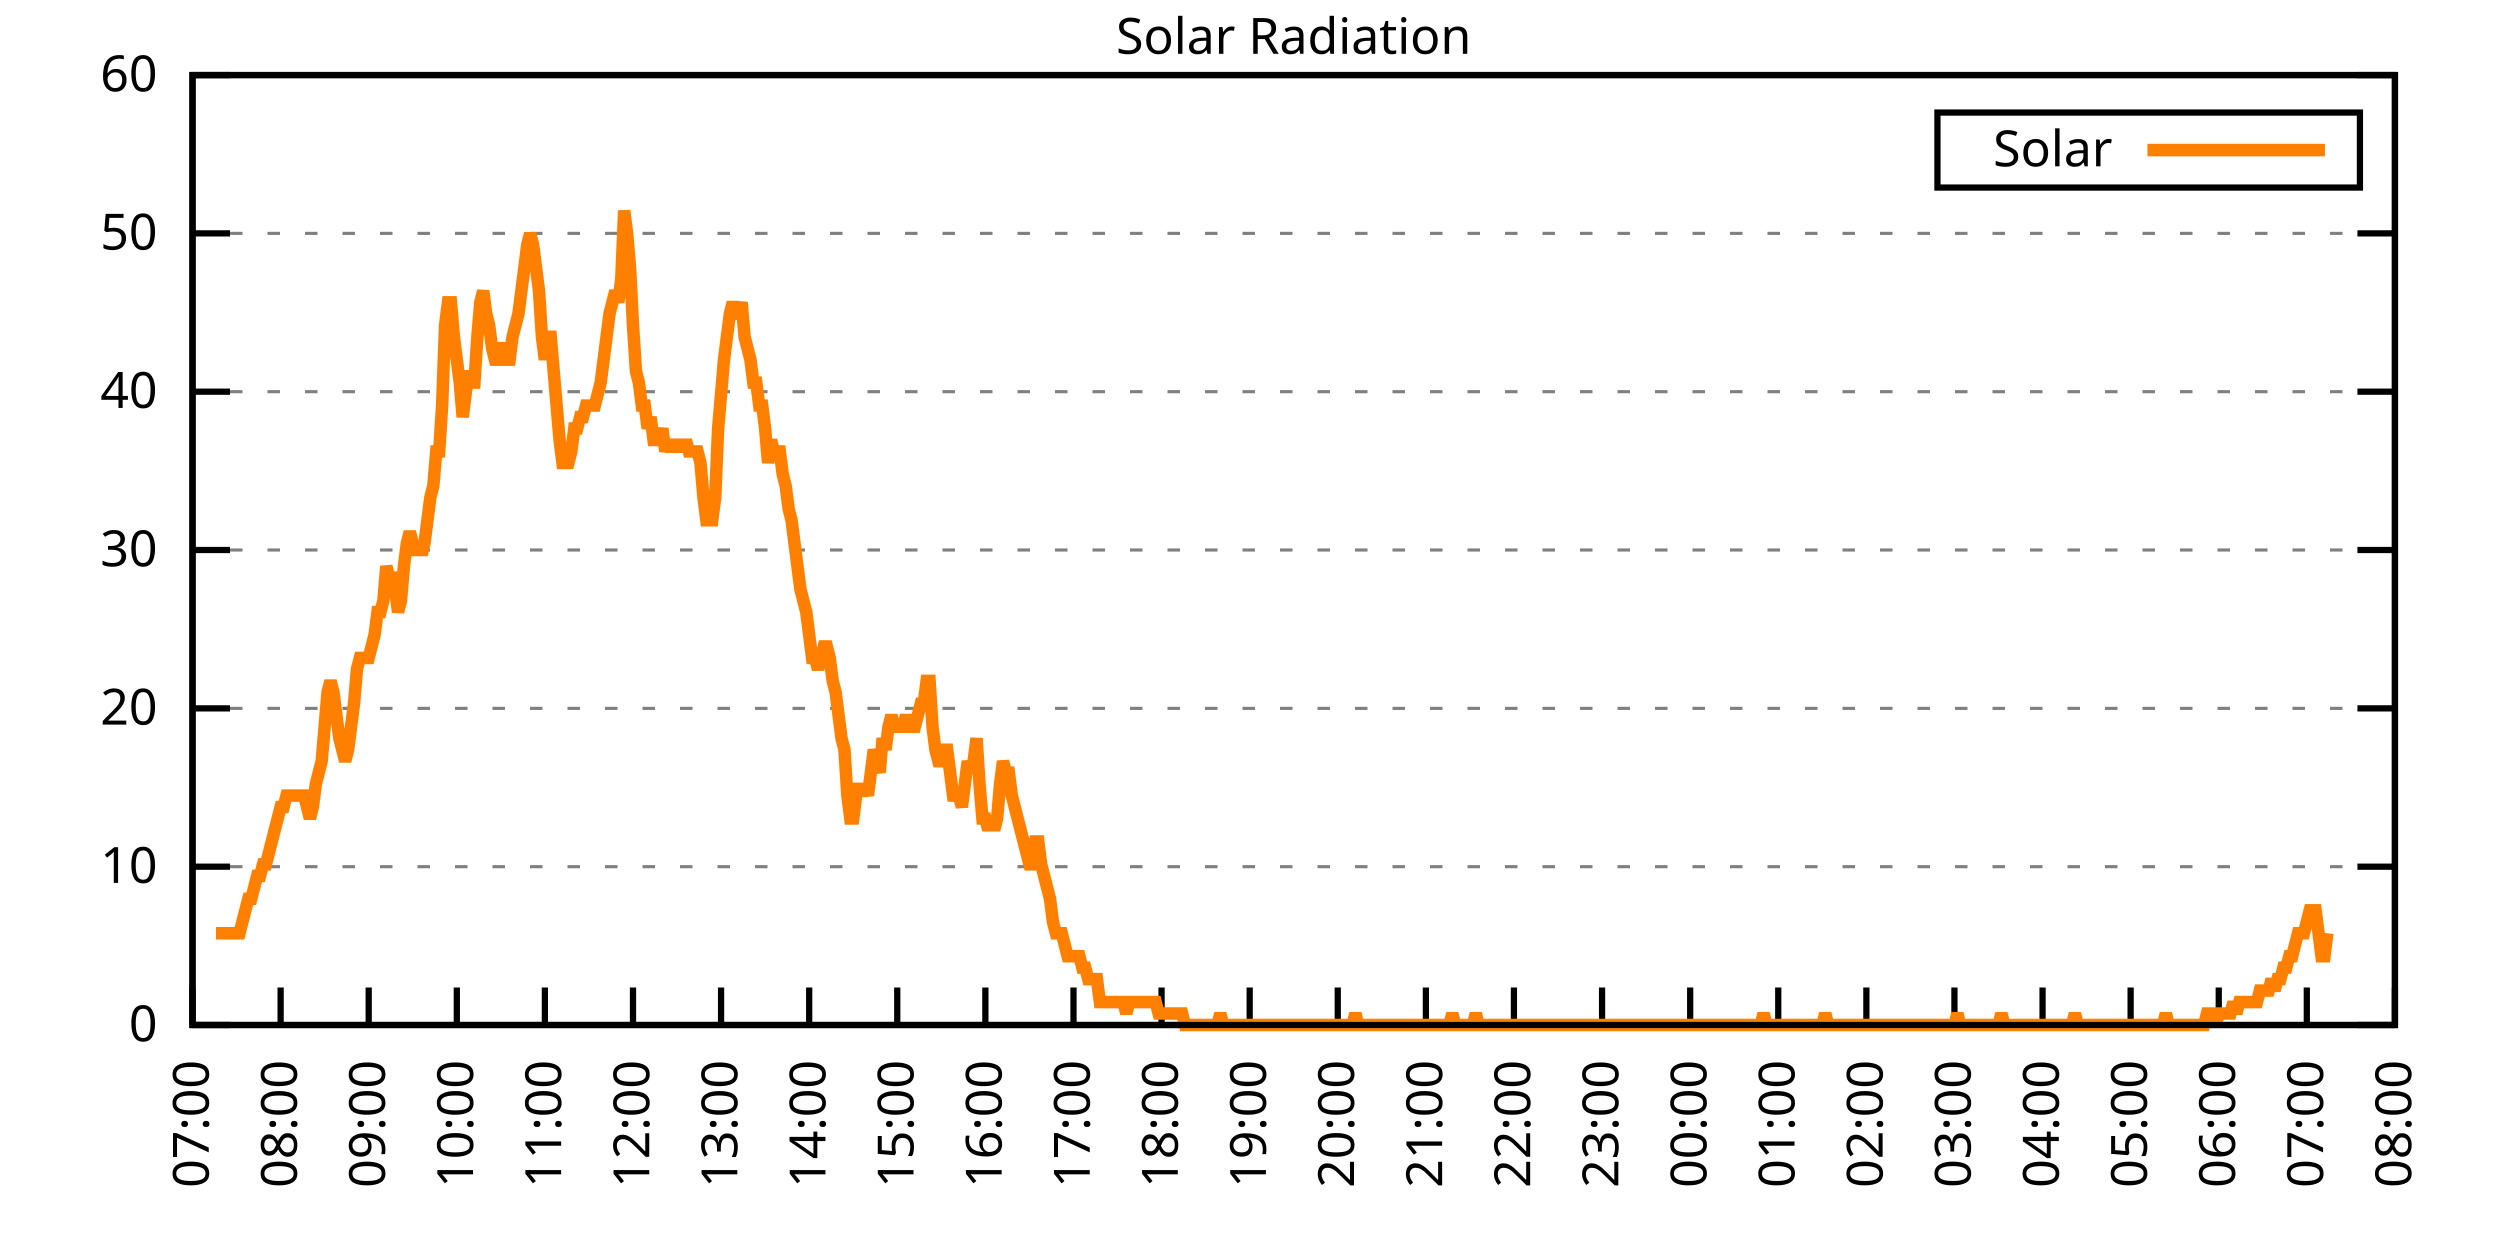
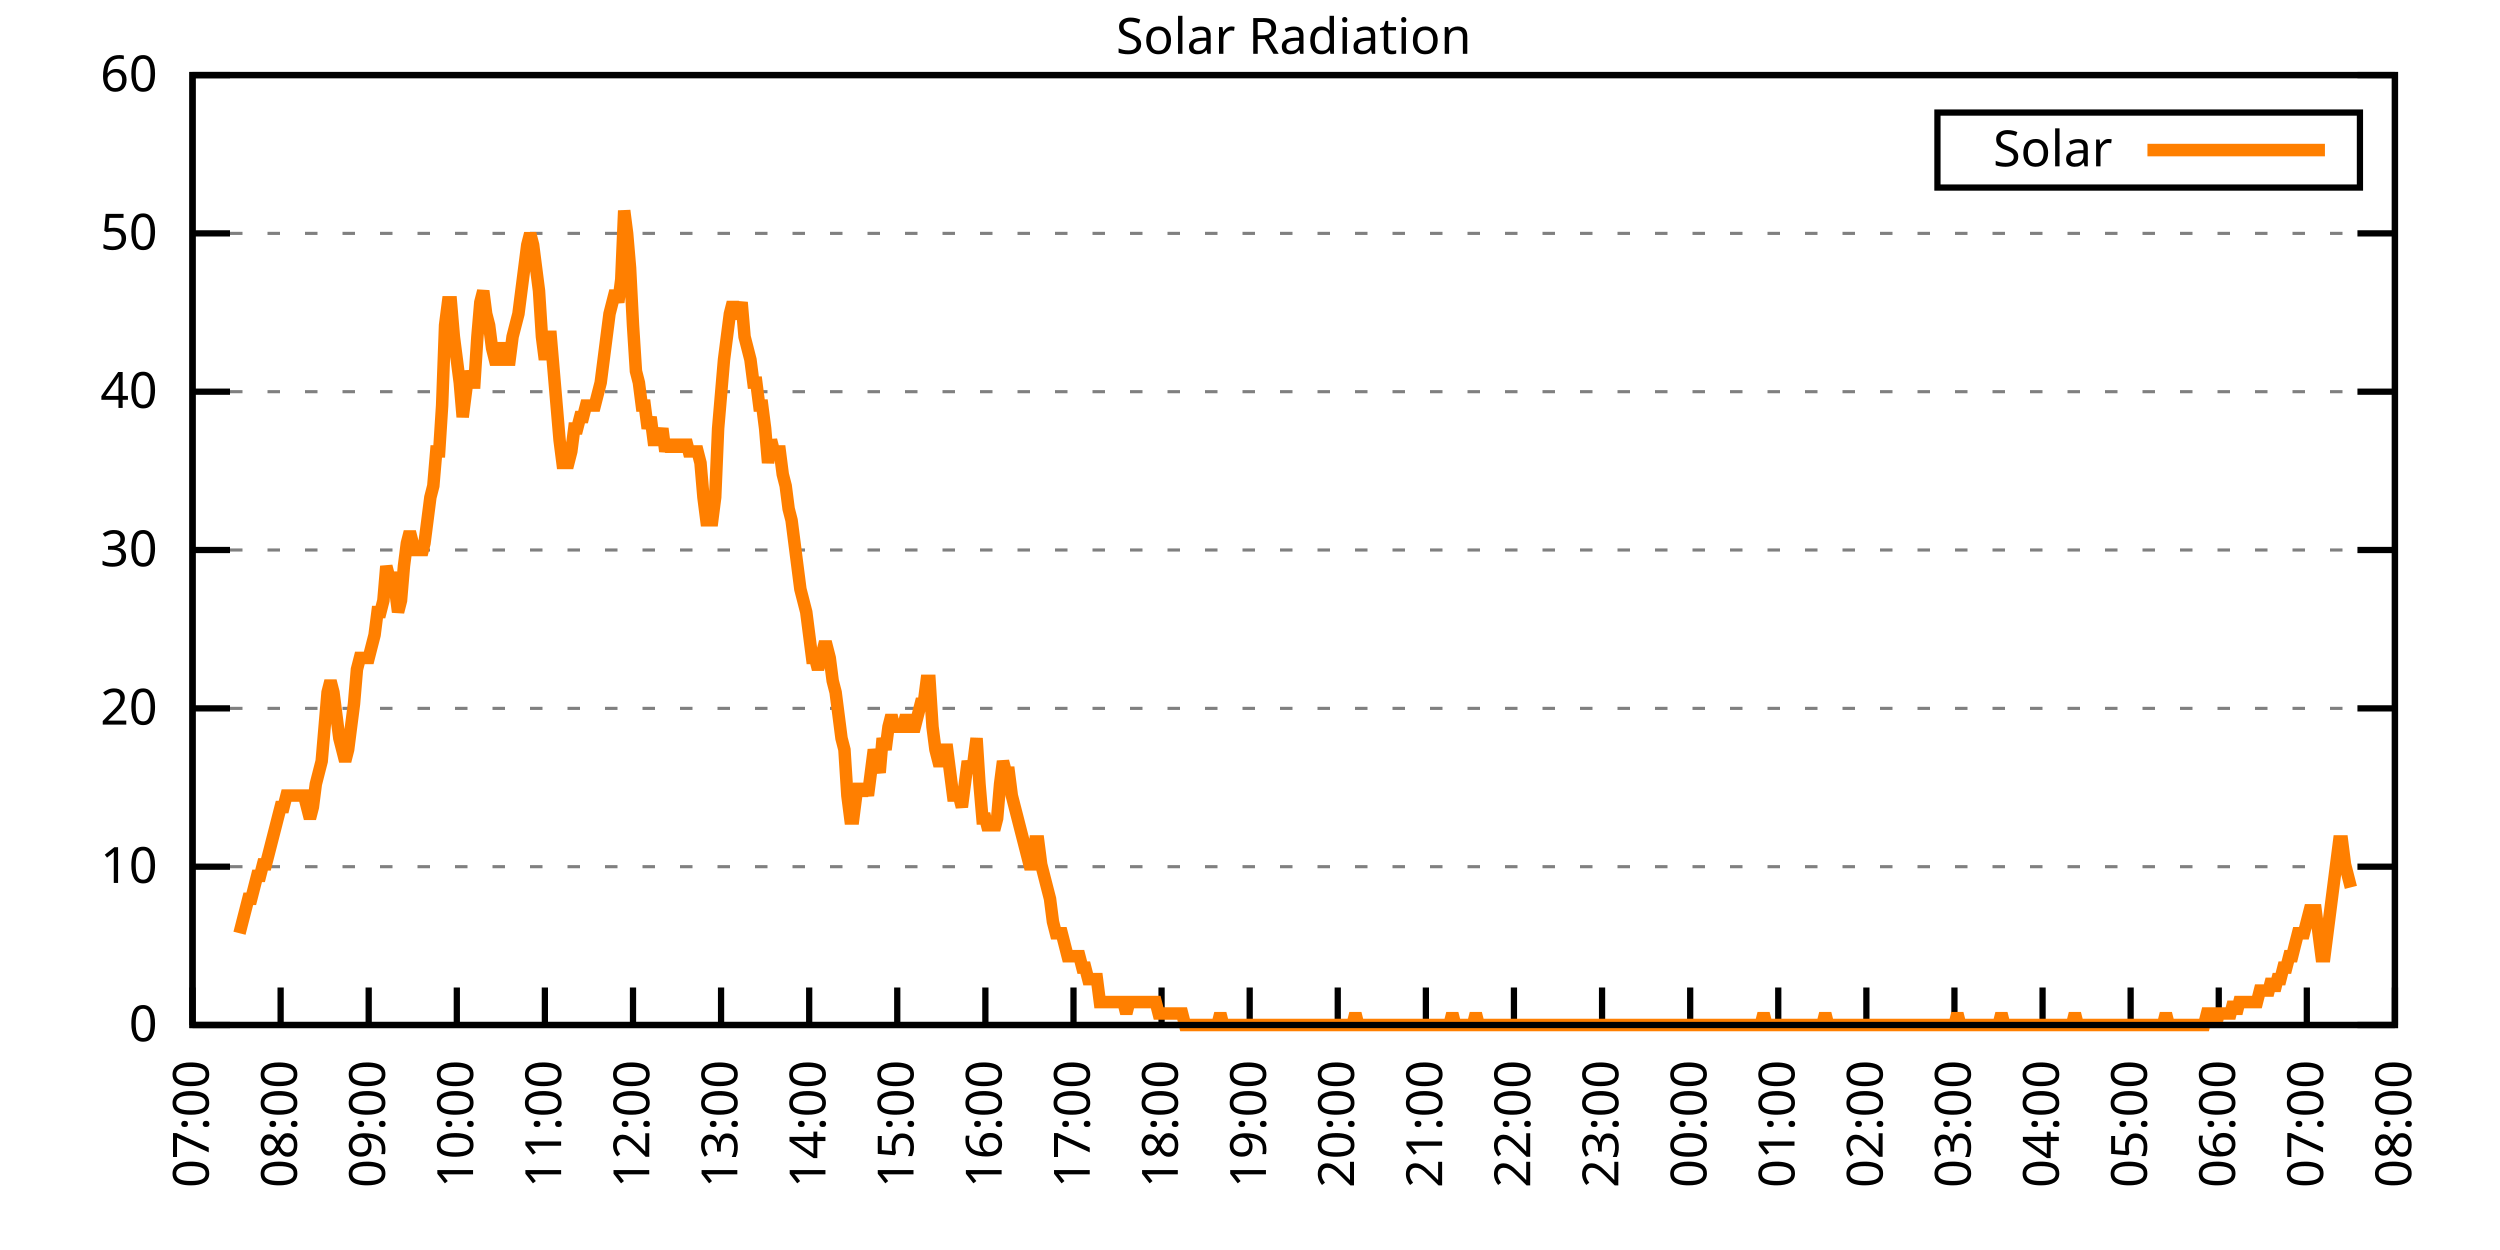
<svg xmlns="http://www.w3.org/2000/svg" xmlns:xlink="http://www.w3.org/1999/xlink" width="400" height="200" viewBox="0 0 400 200">
  <g id="gnuplot_canvas">
    <rect x="0" y="0" width="400" height="200" fill="none" />
    <defs>
      <circle id="gpDot" r="0.5" stroke-width="0.5" stroke="currentColor" />
      <path id="gpPt0" stroke-width="0.333" stroke="currentColor" d="M-1,0 h2 M0,-1 v2" />
      <path id="gpPt1" stroke-width="0.333" stroke="currentColor" d="M-1,-1 L1,1 M1,-1 L-1,1" />
      <path id="gpPt2" stroke-width="0.333" stroke="currentColor" d="M-1,0 L1,0 M0,-1 L0,1 M-1,-1 L1,1 M-1,1 L1,-1" />
      <rect id="gpPt3" stroke-width="0.333" stroke="currentColor" x="-1" y="-1" width="2" height="2" />
      <rect id="gpPt4" stroke-width="0.333" stroke="currentColor" fill="currentColor" x="-1" y="-1" width="2" height="2" />
      <circle id="gpPt5" stroke-width="0.333" stroke="currentColor" cx="0" cy="0" r="1" />
      <use xlink:href="#gpPt5" id="gpPt6" fill="currentColor" stroke="none" />
      <path id="gpPt7" stroke-width="0.333" stroke="currentColor" d="M0,-1.33 L-1.33,0.67 L1.33,0.67 z" />
      <use xlink:href="#gpPt7" id="gpPt8" fill="currentColor" stroke="none" />
      <use xlink:href="#gpPt7" id="gpPt9" stroke="currentColor" transform="rotate(180)" />
      <use xlink:href="#gpPt9" id="gpPt10" fill="currentColor" stroke="none" />
      <use xlink:href="#gpPt3" id="gpPt11" stroke="currentColor" transform="rotate(45)" />
      <use xlink:href="#gpPt11" id="gpPt12" fill="currentColor" stroke="none" />
      <path id="gpPt13" stroke-width="0.333" stroke="currentColor" d="M0,1.330 L1.265,0.411 L0.782,-1.067 L-0.782,-1.076 L-1.265,0.411 z" />
      <use xlink:href="#gpPt13" id="gpPt14" fill="currentColor" stroke="none" />
      <filter id="textbox" filterUnits="objectBoundingBox" x="0" y="0" height="1" width="1">
        <feFlood flood-color="white" flood-opacity="1" result="bgnd" />
        <feComposite in="SourceGraphic" in2="bgnd" operator="atop" />
      </filter>
      <filter id="greybox" filterUnits="objectBoundingBox" x="0" y="0" height="1" width="1">
        <feFlood flood-color="lightgrey" flood-opacity="1" result="grey" />
        <feComposite in="SourceGraphic" in2="grey" operator="atop" />
      </filter>
    </defs>
    <g fill="none" color="white" stroke="currentColor" stroke-width="1.00" stroke-linecap="butt" stroke-linejoin="miter">
</g>
    <g fill="none" color="black" stroke="currentColor" stroke-width="1.00" stroke-linecap="butt" stroke-linejoin="miter">
      <g stroke="none" shape-rendering="crispEdges">
        <polygon fill="rgb(255, 255, 255)" points="30.80,164.00 383.18,164.00 383.18,12.02 30.80,12.02 " />
      </g>
    </g>
    <g fill="none" color="black" stroke="currentColor" stroke-width="1.00" stroke-linecap="butt" stroke-linejoin="miter">
</g>
    <g fill="none" color="black" stroke="black" stroke-width="0.50" stroke-linecap="butt" stroke-linejoin="miter">
</g>
    <g fill="none" color="gray" stroke="currentColor" stroke-width="0.50" stroke-linecap="butt" stroke-linejoin="miter">
      <path stroke="gray" stroke-dasharray="2,4" class="gridline" d="M30.80,164.00 L383.19,164.00  " />
    </g>
    <g fill="none" color="gray" stroke="gray" stroke-width="1.00" stroke-linecap="butt" stroke-linejoin="miter">
</g>
    <g fill="none" color="black" stroke="currentColor" stroke-width="1.00" stroke-linecap="butt" stroke-linejoin="miter">
      <path stroke="black" d="M30.80,164.00 L36.80,164.00 M383.19,164.00 L377.19,164.00  " />
      <g transform="translate(25.20,166.60)" stroke="none" fill="black" font-family="Sans" font-size="8.00" text-anchor="end">
        <text>
          <tspan font-family="Sans"> 0</tspan>
        </text>
      </g>
    </g>
    <g fill="none" color="black" stroke="currentColor" stroke-width="1.00" stroke-linecap="butt" stroke-linejoin="miter">
</g>
    <g fill="none" color="black" stroke="black" stroke-width="0.50" stroke-linecap="butt" stroke-linejoin="miter">
</g>
    <g fill="none" color="gray" stroke="currentColor" stroke-width="0.50" stroke-linecap="butt" stroke-linejoin="miter">
      <path stroke="gray" stroke-dasharray="2,4" class="gridline" d="M30.80,138.67 L383.19,138.67  " />
    </g>
    <g fill="none" color="gray" stroke="gray" stroke-width="1.00" stroke-linecap="butt" stroke-linejoin="miter">
</g>
    <g fill="none" color="black" stroke="currentColor" stroke-width="1.00" stroke-linecap="butt" stroke-linejoin="miter">
      <path stroke="black" d="M30.80,138.67 L36.80,138.67 M383.19,138.67 L377.19,138.67  " />
      <g transform="translate(25.20,141.27)" stroke="none" fill="black" font-family="Sans" font-size="8.00" text-anchor="end">
        <text>
          <tspan font-family="Sans"> 10</tspan>
        </text>
      </g>
    </g>
    <g fill="none" color="black" stroke="currentColor" stroke-width="1.00" stroke-linecap="butt" stroke-linejoin="miter">
</g>
    <g fill="none" color="black" stroke="black" stroke-width="0.50" stroke-linecap="butt" stroke-linejoin="miter">
</g>
    <g fill="none" color="gray" stroke="currentColor" stroke-width="0.50" stroke-linecap="butt" stroke-linejoin="miter">
      <path stroke="gray" stroke-dasharray="2,4" class="gridline" d="M30.80,113.34 L383.19,113.34  " />
    </g>
    <g fill="none" color="gray" stroke="gray" stroke-width="1.00" stroke-linecap="butt" stroke-linejoin="miter">
</g>
    <g fill="none" color="black" stroke="currentColor" stroke-width="1.00" stroke-linecap="butt" stroke-linejoin="miter">
      <path stroke="black" d="M30.80,113.34 L36.80,113.34 M383.19,113.34 L377.19,113.34  " />
      <g transform="translate(25.20,115.94)" stroke="none" fill="black" font-family="Sans" font-size="8.00" text-anchor="end">
        <text>
          <tspan font-family="Sans"> 20</tspan>
        </text>
      </g>
    </g>
    <g fill="none" color="black" stroke="currentColor" stroke-width="1.00" stroke-linecap="butt" stroke-linejoin="miter">
</g>
    <g fill="none" color="black" stroke="black" stroke-width="0.50" stroke-linecap="butt" stroke-linejoin="miter">
</g>
    <g fill="none" color="gray" stroke="currentColor" stroke-width="0.50" stroke-linecap="butt" stroke-linejoin="miter">
      <path stroke="gray" stroke-dasharray="2,4" class="gridline" d="M30.80,88.00 L383.19,88.00  " />
    </g>
    <g fill="none" color="gray" stroke="gray" stroke-width="1.00" stroke-linecap="butt" stroke-linejoin="miter">
</g>
    <g fill="none" color="black" stroke="currentColor" stroke-width="1.00" stroke-linecap="butt" stroke-linejoin="miter">
      <path stroke="black" d="M30.80,88.00 L36.80,88.00 M383.19,88.00 L377.19,88.00  " />
      <g transform="translate(25.20,90.60)" stroke="none" fill="black" font-family="Sans" font-size="8.00" text-anchor="end">
        <text>
          <tspan font-family="Sans"> 30</tspan>
        </text>
      </g>
    </g>
    <g fill="none" color="black" stroke="currentColor" stroke-width="1.00" stroke-linecap="butt" stroke-linejoin="miter">
</g>
    <g fill="none" color="black" stroke="black" stroke-width="0.50" stroke-linecap="butt" stroke-linejoin="miter">
</g>
    <g fill="none" color="gray" stroke="currentColor" stroke-width="0.50" stroke-linecap="butt" stroke-linejoin="miter">
      <path stroke="gray" stroke-dasharray="2,4" class="gridline" d="M30.80,62.67 L383.19,62.67  " />
    </g>
    <g fill="none" color="gray" stroke="gray" stroke-width="1.00" stroke-linecap="butt" stroke-linejoin="miter">
</g>
    <g fill="none" color="black" stroke="currentColor" stroke-width="1.00" stroke-linecap="butt" stroke-linejoin="miter">
      <path stroke="black" d="M30.80,62.67 L36.80,62.67 M383.19,62.67 L377.19,62.67  " />
      <g transform="translate(25.20,65.27)" stroke="none" fill="black" font-family="Sans" font-size="8.00" text-anchor="end">
        <text>
          <tspan font-family="Sans"> 40</tspan>
        </text>
      </g>
    </g>
    <g fill="none" color="black" stroke="currentColor" stroke-width="1.00" stroke-linecap="butt" stroke-linejoin="miter">
</g>
    <g fill="none" color="black" stroke="black" stroke-width="0.50" stroke-linecap="butt" stroke-linejoin="miter">
</g>
    <g fill="none" color="gray" stroke="currentColor" stroke-width="0.50" stroke-linecap="butt" stroke-linejoin="miter">
      <path stroke="gray" stroke-dasharray="2,4" class="gridline" d="M30.80,37.34 L383.19,37.34  " />
    </g>
    <g fill="none" color="gray" stroke="gray" stroke-width="1.00" stroke-linecap="butt" stroke-linejoin="miter">
</g>
    <g fill="none" color="black" stroke="currentColor" stroke-width="1.00" stroke-linecap="butt" stroke-linejoin="miter">
      <path stroke="black" d="M30.80,37.34 L36.80,37.34 M383.19,37.34 L377.19,37.34  " />
      <g transform="translate(25.20,39.94)" stroke="none" fill="black" font-family="Sans" font-size="8.00" text-anchor="end">
        <text>
          <tspan font-family="Sans"> 50</tspan>
        </text>
      </g>
    </g>
    <g fill="none" color="black" stroke="currentColor" stroke-width="1.00" stroke-linecap="butt" stroke-linejoin="miter">
</g>
    <g fill="none" color="black" stroke="black" stroke-width="0.50" stroke-linecap="butt" stroke-linejoin="miter">
</g>
    <g fill="none" color="gray" stroke="currentColor" stroke-width="0.50" stroke-linecap="butt" stroke-linejoin="miter">
      <path stroke="gray" stroke-dasharray="2,4" class="gridline" d="M30.80,12.01 L383.19,12.01  " />
    </g>
    <g fill="none" color="gray" stroke="gray" stroke-width="1.00" stroke-linecap="butt" stroke-linejoin="miter">
</g>
    <g fill="none" color="black" stroke="currentColor" stroke-width="1.00" stroke-linecap="butt" stroke-linejoin="miter">
      <path stroke="black" d="M30.80,12.01 L36.80,12.01 M383.19,12.01 L377.19,12.01  " />
      <g transform="translate(25.20,14.61)" stroke="none" fill="black" font-family="Sans" font-size="8.00" text-anchor="end">
        <text>
          <tspan font-family="Sans"> 60</tspan>
        </text>
      </g>
    </g>
    <g fill="none" color="black" stroke="currentColor" stroke-width="1.00" stroke-linecap="butt" stroke-linejoin="miter">
      <path stroke="black" d="M30.80,164.00 L30.80,158.00  " />
      <g transform="translate(33.40,169.60) rotate(270.00)" stroke="none" fill="black" font-family="Sans" font-size="8.00" text-anchor="end">
        <text>
          <tspan font-family="Sans">07:00</tspan>
        </text>
      </g>
    </g>
    <g fill="none" color="black" stroke="currentColor" stroke-width="1.00" stroke-linecap="butt" stroke-linejoin="miter">
      <path stroke="black" d="M44.90,164.00 L44.90,158.00  " />
      <g transform="translate(47.50,169.60) rotate(270.00)" stroke="none" fill="black" font-family="Sans" font-size="8.00" text-anchor="end">
        <text>
          <tspan font-family="Sans">08:00</tspan>
        </text>
      </g>
    </g>
    <g fill="none" color="black" stroke="currentColor" stroke-width="1.00" stroke-linecap="butt" stroke-linejoin="miter">
      <path stroke="black" d="M58.99,164.00 L58.99,158.00  " />
      <g transform="translate(61.59,169.60) rotate(270.00)" stroke="none" fill="black" font-family="Sans" font-size="8.00" text-anchor="end">
        <text>
          <tspan font-family="Sans">09:00</tspan>
        </text>
      </g>
    </g>
    <g fill="none" color="black" stroke="currentColor" stroke-width="1.00" stroke-linecap="butt" stroke-linejoin="miter">
      <path stroke="black" d="M73.09,164.00 L73.09,158.00  " />
      <g transform="translate(75.69,169.60) rotate(270.00)" stroke="none" fill="black" font-family="Sans" font-size="8.00" text-anchor="end">
        <text>
          <tspan font-family="Sans">10:00</tspan>
        </text>
      </g>
    </g>
    <g fill="none" color="black" stroke="currentColor" stroke-width="1.00" stroke-linecap="butt" stroke-linejoin="miter">
      <path stroke="black" d="M87.18,164.00 L87.18,158.00  " />
      <g transform="translate(89.78,169.60) rotate(270.00)" stroke="none" fill="black" font-family="Sans" font-size="8.00" text-anchor="end">
        <text>
          <tspan font-family="Sans">11:00</tspan>
        </text>
      </g>
    </g>
    <g fill="none" color="black" stroke="currentColor" stroke-width="1.00" stroke-linecap="butt" stroke-linejoin="miter">
      <path stroke="black" d="M101.28,164.00 L101.28,158.00  " />
      <g transform="translate(103.88,169.60) rotate(270.00)" stroke="none" fill="black" font-family="Sans" font-size="8.00" text-anchor="end">
        <text>
          <tspan font-family="Sans">12:00</tspan>
        </text>
      </g>
    </g>
    <g fill="none" color="black" stroke="currentColor" stroke-width="1.00" stroke-linecap="butt" stroke-linejoin="miter">
      <path stroke="black" d="M115.37,164.00 L115.37,158.00  " />
      <g transform="translate(117.97,169.60) rotate(270.00)" stroke="none" fill="black" font-family="Sans" font-size="8.00" text-anchor="end">
        <text>
          <tspan font-family="Sans">13:00</tspan>
        </text>
      </g>
    </g>
    <g fill="none" color="black" stroke="currentColor" stroke-width="1.00" stroke-linecap="butt" stroke-linejoin="miter">
      <path stroke="black" d="M129.47,164.00 L129.47,158.00  " />
      <g transform="translate(132.07,169.60) rotate(270.00)" stroke="none" fill="black" font-family="Sans" font-size="8.00" text-anchor="end">
        <text>
          <tspan font-family="Sans">14:00</tspan>
        </text>
      </g>
    </g>
    <g fill="none" color="black" stroke="currentColor" stroke-width="1.00" stroke-linecap="butt" stroke-linejoin="miter">
      <path stroke="black" d="M143.56,164.00 L143.56,158.00  " />
      <g transform="translate(146.16,169.60) rotate(270.00)" stroke="none" fill="black" font-family="Sans" font-size="8.00" text-anchor="end">
        <text>
          <tspan font-family="Sans">15:00</tspan>
        </text>
      </g>
    </g>
    <g fill="none" color="black" stroke="currentColor" stroke-width="1.00" stroke-linecap="butt" stroke-linejoin="miter">
      <path stroke="black" d="M157.66,164.00 L157.66,158.00  " />
      <g transform="translate(160.26,169.60) rotate(270.00)" stroke="none" fill="black" font-family="Sans" font-size="8.00" text-anchor="end">
        <text>
          <tspan font-family="Sans">16:00</tspan>
        </text>
      </g>
    </g>
    <g fill="none" color="black" stroke="currentColor" stroke-width="1.00" stroke-linecap="butt" stroke-linejoin="miter">
      <path stroke="black" d="M171.76,164.00 L171.76,158.00  " />
      <g transform="translate(174.36,169.60) rotate(270.00)" stroke="none" fill="black" font-family="Sans" font-size="8.00" text-anchor="end">
        <text>
          <tspan font-family="Sans">17:00</tspan>
        </text>
      </g>
    </g>
    <g fill="none" color="black" stroke="currentColor" stroke-width="1.00" stroke-linecap="butt" stroke-linejoin="miter">
      <path stroke="black" d="M185.85,164.00 L185.85,158.00  " />
      <g transform="translate(188.45,169.60) rotate(270.00)" stroke="none" fill="black" font-family="Sans" font-size="8.00" text-anchor="end">
        <text>
          <tspan font-family="Sans">18:00</tspan>
        </text>
      </g>
    </g>
    <g fill="none" color="black" stroke="currentColor" stroke-width="1.00" stroke-linecap="butt" stroke-linejoin="miter">
      <path stroke="black" d="M199.95,164.00 L199.95,158.00  " />
      <g transform="translate(202.55,169.60) rotate(270.00)" stroke="none" fill="black" font-family="Sans" font-size="8.00" text-anchor="end">
        <text>
          <tspan font-family="Sans">19:00</tspan>
        </text>
      </g>
    </g>
    <g fill="none" color="black" stroke="currentColor" stroke-width="1.00" stroke-linecap="butt" stroke-linejoin="miter">
      <path stroke="black" d="M214.04,164.00 L214.04,158.00  " />
      <g transform="translate(216.64,169.60) rotate(270.00)" stroke="none" fill="black" font-family="Sans" font-size="8.00" text-anchor="end">
        <text>
          <tspan font-family="Sans">20:00</tspan>
        </text>
      </g>
    </g>
    <g fill="none" color="black" stroke="currentColor" stroke-width="1.00" stroke-linecap="butt" stroke-linejoin="miter">
      <path stroke="black" d="M228.14,164.00 L228.14,158.00  " />
      <g transform="translate(230.74,169.60) rotate(270.00)" stroke="none" fill="black" font-family="Sans" font-size="8.00" text-anchor="end">
        <text>
          <tspan font-family="Sans">21:00</tspan>
        </text>
      </g>
    </g>
    <g fill="none" color="black" stroke="currentColor" stroke-width="1.00" stroke-linecap="butt" stroke-linejoin="miter">
      <path stroke="black" d="M242.23,164.00 L242.23,158.00  " />
      <g transform="translate(244.83,169.60) rotate(270.00)" stroke="none" fill="black" font-family="Sans" font-size="8.00" text-anchor="end">
        <text>
          <tspan font-family="Sans">22:00</tspan>
        </text>
      </g>
    </g>
    <g fill="none" color="black" stroke="currentColor" stroke-width="1.00" stroke-linecap="butt" stroke-linejoin="miter">
      <path stroke="black" d="M256.33,164.00 L256.33,158.00  " />
      <g transform="translate(258.93,169.60) rotate(270.00)" stroke="none" fill="black" font-family="Sans" font-size="8.00" text-anchor="end">
        <text>
          <tspan font-family="Sans">23:00</tspan>
        </text>
      </g>
    </g>
    <g fill="none" color="black" stroke="currentColor" stroke-width="1.00" stroke-linecap="butt" stroke-linejoin="miter">
      <path stroke="black" d="M270.43,164.00 L270.43,158.00  " />
      <g transform="translate(273.03,169.60) rotate(270.00)" stroke="none" fill="black" font-family="Sans" font-size="8.00" text-anchor="end">
        <text>
          <tspan font-family="Sans">00:00</tspan>
        </text>
      </g>
    </g>
    <g fill="none" color="black" stroke="currentColor" stroke-width="1.00" stroke-linecap="butt" stroke-linejoin="miter">
      <path stroke="black" d="M284.52,164.00 L284.52,158.00  " />
      <g transform="translate(287.12,169.60) rotate(270.00)" stroke="none" fill="black" font-family="Sans" font-size="8.00" text-anchor="end">
        <text>
          <tspan font-family="Sans">01:00</tspan>
        </text>
      </g>
    </g>
    <g fill="none" color="black" stroke="currentColor" stroke-width="1.00" stroke-linecap="butt" stroke-linejoin="miter">
      <path stroke="black" d="M298.62,164.00 L298.62,158.00  " />
      <g transform="translate(301.22,169.60) rotate(270.00)" stroke="none" fill="black" font-family="Sans" font-size="8.00" text-anchor="end">
        <text>
          <tspan font-family="Sans">02:00</tspan>
        </text>
      </g>
    </g>
    <g fill="none" color="black" stroke="currentColor" stroke-width="1.00" stroke-linecap="butt" stroke-linejoin="miter">
      <path stroke="black" d="M312.71,164.00 L312.71,158.00  " />
      <g transform="translate(315.31,169.60) rotate(270.00)" stroke="none" fill="black" font-family="Sans" font-size="8.00" text-anchor="end">
        <text>
          <tspan font-family="Sans">03:00</tspan>
        </text>
      </g>
    </g>
    <g fill="none" color="black" stroke="currentColor" stroke-width="1.00" stroke-linecap="butt" stroke-linejoin="miter">
      <path stroke="black" d="M326.81,164.00 L326.81,158.00  " />
      <g transform="translate(329.41,169.60) rotate(270.00)" stroke="none" fill="black" font-family="Sans" font-size="8.00" text-anchor="end">
        <text>
          <tspan font-family="Sans">04:00</tspan>
        </text>
      </g>
    </g>
    <g fill="none" color="black" stroke="currentColor" stroke-width="1.00" stroke-linecap="butt" stroke-linejoin="miter">
      <path stroke="black" d="M340.90,164.00 L340.90,158.00  " />
      <g transform="translate(343.50,169.60) rotate(270.00)" stroke="none" fill="black" font-family="Sans" font-size="8.00" text-anchor="end">
        <text>
          <tspan font-family="Sans">05:00</tspan>
        </text>
      </g>
    </g>
    <g fill="none" color="black" stroke="currentColor" stroke-width="1.00" stroke-linecap="butt" stroke-linejoin="miter">
      <path stroke="black" d="M355.00,164.00 L355.00,158.00  " />
      <g transform="translate(357.60,169.60) rotate(270.00)" stroke="none" fill="black" font-family="Sans" font-size="8.00" text-anchor="end">
        <text>
          <tspan font-family="Sans">06:00</tspan>
        </text>
      </g>
    </g>
    <g fill="none" color="black" stroke="currentColor" stroke-width="1.00" stroke-linecap="butt" stroke-linejoin="miter">
      <path stroke="black" d="M369.09,164.00 L369.09,158.00  " />
      <g transform="translate(371.69,169.60) rotate(270.00)" stroke="none" fill="black" font-family="Sans" font-size="8.00" text-anchor="end">
        <text>
          <tspan font-family="Sans">07:00</tspan>
        </text>
      </g>
    </g>
    <g fill="none" color="black" stroke="currentColor" stroke-width="1.00" stroke-linecap="butt" stroke-linejoin="miter">
      <path stroke="black" d="M383.19,164.00 L383.19,158.00  " />
      <g transform="translate(385.79,169.60) rotate(270.00)" stroke="none" fill="black" font-family="Sans" font-size="8.00" text-anchor="end">
        <text>
          <tspan font-family="Sans">08:00</tspan>
        </text>
      </g>
    </g>
    <g fill="none" color="black" stroke="currentColor" stroke-width="1.00" stroke-linecap="butt" stroke-linejoin="miter">
</g>
    <g fill="none" color="black" stroke="currentColor" stroke-width="1.00" stroke-linecap="butt" stroke-linejoin="miter">
      <path stroke="black" d="M30.80,12.01 L30.80,164.00 L383.19,164.00 L383.19,12.01 L30.80,12.01 Z  " />
    </g>
    <g fill="none" color="black" stroke="currentColor" stroke-width="1.00" stroke-linecap="butt" stroke-linejoin="miter">
</g>
    <g fill="none" color="black" stroke="currentColor" stroke-width="1.00" stroke-linecap="butt" stroke-linejoin="miter">
      <path stroke="black" d="M309.99,30.01 L309.99,18.01 L377.59,18.01 L377.59,30.01 L309.99,30.01 Z  " />
    </g>
    <g id="Solar_Radiation_plot_1">
      <g fill="none" color="white" stroke="black" stroke-width="2.00" stroke-linecap="butt" stroke-linejoin="miter">
</g>
      <g fill="none" color="black" stroke="currentColor" stroke-width="2.00" stroke-linecap="butt" stroke-linejoin="miter">
        <g transform="translate(337.99,26.61)" stroke="none" fill="black" font-family="Sans" font-size="8.00" text-anchor="end">
          <text>
            <tspan font-family="Sans">Solar</tspan>
          </text>
        </g>
      </g>
      <g fill="none" color="black" stroke="currentColor" stroke-width="2.00" stroke-linecap="butt" stroke-linejoin="miter">
-         <path stroke="rgb(255, 127,   0)" d="M343.59,24.01 L371.99,24.01 M34.56,149.32 L35.03,149.32 L35.50,149.32 L35.97,149.32 L36.44,149.32 L36.91,149.32   L37.38,149.32 L37.85,149.32 L38.32,149.32 L38.79,147.48 L39.26,145.65 L39.73,143.81 L40.20,143.81 L40.67,141.98   L41.14,140.14 L41.61,140.14 L42.08,138.30 L42.55,138.30 L43.02,136.47 L43.49,134.63 L43.96,132.80 L44.43,130.96   L44.90,129.13 L45.37,129.13 L45.84,127.29 L46.31,127.29 L46.78,127.29 L47.24,127.29 L47.71,127.29 L48.18,127.29   L48.65,127.29 L49.12,129.13 L49.59,130.96 L50.06,129.13 L50.53,125.46 L51.00,123.62 L51.47,121.79 L51.94,116.28   L52.41,110.77 L52.88,108.94 L53.35,110.77 L53.82,114.44 L54.29,118.12 L54.76,119.95 L55.23,121.79 L55.70,119.95   L56.17,116.28 L56.64,112.61 L57.11,107.10 L57.58,105.27 L58.05,105.27 L58.52,105.27 L58.99,105.27 L59.46,103.43   L59.93,101.60 L60.40,97.93 L60.87,97.93 L61.34,96.09 L61.81,90.59 L62.28,92.42 L62.75,92.42 L63.22,94.26   L63.69,97.93 L64.16,96.09 L64.63,90.59 L65.10,86.91 L65.57,85.08 L66.04,86.91 L66.51,88.75 L66.98,86.91   L67.45,88.75 L67.92,86.91 L68.39,83.24 L68.86,79.57 L69.33,77.74 L69.80,72.23 L70.27,72.23 L70.74,64.89   L71.21,52.04 L71.68,48.37 L72.15,48.37 L72.62,53.88 L73.09,57.55 L73.56,61.22 L74.03,66.73 L74.50,63.05   L74.97,59.38 L75.44,61.22 L75.91,61.22 L76.38,53.88 L76.85,48.37 L77.32,46.54 L77.79,50.21 L78.26,52.04   L78.73,55.71 L79.19,57.55 L79.66,57.55 L80.13,55.71 L80.60,55.71 L81.07,57.55 L81.54,57.55 L82.01,53.88   L82.48,52.04 L82.95,50.21 L83.42,46.54 L83.89,42.87 L84.36,39.19 L84.83,37.36 L85.30,39.19 L85.77,42.87   L86.24,46.54 L86.71,53.88 L87.18,57.55 L87.65,53.88 L88.12,53.88 L88.59,59.38 L89.06,64.89 L89.53,70.40   L90.00,74.07 L90.47,74.07 L90.94,74.07 L91.41,72.23 L91.88,68.56 L92.35,68.56 L92.82,66.73 L93.29,66.73   L93.76,64.89 L94.23,64.89 L94.70,64.89 L95.17,64.89 L95.64,63.05 L96.11,61.22 L96.58,57.55 L97.05,53.88   L97.52,50.21 L97.99,48.37 L98.46,46.54 L98.93,48.37 L99.40,44.70 L99.87,33.69 L100.34,37.36 L100.81,42.87   L101.28,52.04 L101.75,59.38 L102.22,61.22 L102.69,64.89 L103.16,64.89 L103.63,68.56 L104.10,66.73 L104.57,70.40   L105.04,70.40 L105.51,70.40 L105.98,68.56 L106.45,72.23 L106.92,70.40 L107.39,72.23 L107.86,70.40 L108.33,72.23   L108.80,70.40 L109.27,72.23 L109.74,70.40 L110.21,72.23 L110.68,72.23 L111.14,72.23 L111.61,72.23 L112.08,74.07   L112.55,79.57 L113.02,83.24 L113.49,83.24 L113.96,83.24 L114.43,79.57 L114.90,68.56 L115.37,63.05 L115.84,57.55   L116.31,53.88 L116.78,50.21 L117.25,48.37 L117.72,50.21 L118.19,50.21 L118.66,48.37 L119.13,53.88 L119.60,55.71   L120.07,57.55 L120.54,61.22 L121.01,61.22 L121.48,64.89 L121.95,64.89 L122.42,68.56 L122.89,74.07 L123.36,70.40   L123.83,72.23 L124.30,72.23 L124.77,72.23 L125.24,75.90 L125.71,77.74 L126.18,81.41 L126.65,83.24 L127.12,86.91   L127.59,90.59 L128.06,94.26 L128.53,96.09 L129.00,97.93 L129.47,101.60 L129.94,105.27 L130.41,105.27 L130.88,107.10   L131.35,105.27 L131.82,103.43 L132.29,103.43 L132.76,105.27 L133.23,108.94 L133.70,110.77 L134.17,114.44 L134.64,118.12   L135.11,119.95 L135.58,127.29 L136.05,130.96 L136.52,130.96 L136.99,127.29 L137.46,125.46 L137.93,127.29 L138.40,125.46   L138.87,127.29 L139.34,123.62 L139.81,119.95 L140.28,121.79 L140.75,123.62 L141.22,118.12 L141.69,119.95 L142.16,116.28   L142.63,114.44 L143.09,116.28 L143.56,116.28 L144.03,116.28 L144.50,116.28 L144.97,114.44 L145.44,116.28 L145.91,116.28   L146.38,116.28 L146.85,114.44 L147.32,112.61 L147.79,112.61 L148.26,108.94 L148.73,108.94 L149.20,116.28 L149.67,119.95   L150.14,121.79 L150.61,121.79 L151.08,119.95 L151.55,119.95 L152.02,123.62 L152.49,127.29 L152.96,127.29 L153.43,127.29   L153.90,129.13 L154.37,125.46 L154.84,121.79 L155.31,123.62 L155.78,121.79 L156.25,118.12 L156.72,125.46 L157.19,130.96   L157.66,130.96 L158.13,132.80 L158.60,130.96 L159.07,132.80 L159.54,130.96 L160.01,125.46 L160.48,121.79 L160.95,123.62   L161.42,123.62 L161.89,127.29 L162.36,129.13 L162.83,130.96 L163.30,132.80 L163.77,134.63 L164.24,136.47 L164.71,138.30   L165.18,138.30 L165.65,134.63 L166.12,134.63 L166.59,138.30 L167.06,140.14 L167.53,141.98 L168.00,143.81 L168.47,147.48   L168.94,149.32 L169.41,149.32 L169.88,149.32 L170.35,151.15 L170.82,152.99 L171.29,152.99 L171.76,152.99 L172.23,152.99   L172.70,152.99 L173.17,154.82 L173.64,154.82 L174.11,156.66 L174.58,156.66 L175.04,156.66 L175.51,156.66 L175.98,160.33   L176.45,160.33 L176.92,160.33 L177.39,160.33 L177.86,160.33 L178.33,160.33 L178.80,160.33 L179.27,160.33 L179.74,160.33   L180.21,162.16 L180.68,160.33 L181.15,160.33 L181.62,160.33 L182.09,160.33 L182.56,160.33 L183.03,160.33 L183.50,160.33   L183.97,160.33 L184.44,160.33 L184.91,160.33 L185.38,162.16 L185.85,162.16 L186.32,162.16 L186.79,162.16 L187.26,162.16   L187.73,162.16 L188.20,162.16 L188.67,162.16 L189.14,162.16 L189.61,164.00 L190.08,164.00 L190.55,164.00 L191.02,164.00   L191.49,164.00 L191.96,164.00 L192.43,164.00 L192.90,164.00 L193.37,164.00 L193.84,164.00 L194.31,164.00 L194.78,164.00   L195.25,162.16 L195.72,164.00 L196.19,164.00 L196.66,164.00 L197.13,164.00 L197.60,164.00 L198.07,164.00 L198.54,164.00   L199.01,164.00 L199.48,164.00 L199.95,164.00 L200.42,164.00 L200.89,164.00 L201.36,164.00 L201.83,164.00 L202.30,164.00   L202.77,164.00 L203.24,164.00 L203.71,164.00 L204.18,164.00 L204.65,164.00 L205.12,164.00 L205.59,164.00 L206.06,164.00   L206.53,164.00 L207.00,164.00 L207.46,164.00 L207.93,164.00 L208.40,164.00 L208.87,164.00 L209.34,164.00 L209.81,164.00   L210.28,164.00 L210.75,164.00 L211.22,164.00 L211.69,164.00 L212.16,164.00 L212.63,164.00 L213.10,164.00 L213.57,164.00   L214.04,164.00 L214.51,164.00 L214.98,164.00 L215.45,164.00 L215.92,164.00 L216.39,164.00 L216.86,162.16 L217.33,164.00   L217.80,164.00 L218.27,164.00 L218.74,164.00 L219.21,164.00 L219.68,164.00 L220.15,164.00 L220.62,164.00 L221.09,164.00   L221.56,164.00 L222.03,164.00 L222.50,164.00 L222.97,164.00 L223.44,164.00 L223.91,164.00 L224.38,164.00 L224.85,164.00   L225.32,164.00 L225.79,164.00 L226.26,164.00 L226.73,164.00 L227.20,164.00 L227.67,164.00 L228.14,164.00 L228.61,164.00   L229.08,164.00 L229.55,164.00 L230.02,164.00 L230.49,164.00 L230.96,164.00 L231.43,164.00 L231.90,164.00 L232.37,162.16   L232.84,164.00 L233.31,164.00 L233.78,164.00 L234.25,164.00 L234.72,164.00 L235.19,164.00 L235.66,164.00 L236.13,162.16   L236.60,164.00 L237.07,164.00 L237.54,164.00 L238.01,164.00 L238.48,164.00 L238.95,164.00 L239.41,164.00 L239.88,164.00   L240.35,164.00 L240.82,164.00 L241.29,164.00 L241.76,164.00 L242.23,164.00 L242.70,164.00 L243.17,164.00 L243.64,164.00   L244.11,164.00 L244.58,164.00 L245.05,164.00 L245.52,164.00 L245.99,164.00 L246.46,164.00 L246.93,164.00 L247.40,164.00   L247.87,164.00 L248.34,164.00 L248.81,164.00 L249.28,164.00 L249.75,164.00 L250.22,164.00 L250.69,164.00 L251.16,164.00   L251.63,164.00 L252.10,164.00 L252.57,164.00 L253.04,164.00 L253.51,164.00 L253.98,164.00 L254.45,164.00 L254.92,164.00   L255.39,164.00 L255.86,164.00 L256.33,164.00 L256.80,164.00 L257.27,164.00 L257.74,164.00 L258.21,164.00 L258.68,164.00   L259.15,164.00 L259.62,164.00 L260.09,164.00 L260.56,164.00 L261.03,164.00 L261.50,164.00 L261.97,164.00 L262.44,164.00   L262.91,164.00 L263.38,164.00 L263.85,164.00 L264.32,164.00 L264.79,164.00 L265.26,164.00 L265.73,164.00 L266.20,164.00   L266.67,164.00 L267.14,164.00 L267.61,164.00 L268.08,164.00 L268.55,164.00 L269.02,164.00 L269.49,164.00 L269.96,164.00   L270.43,164.00 L270.90,164.00 L271.36,164.00 L271.83,164.00 L272.30,164.00 L272.77,164.00 L273.24,164.00 L273.71,164.00   L274.18,164.00 L274.65,164.00 L275.12,164.00 L275.59,164.00 L276.06,164.00 L276.53,164.00 L277.00,164.00 L277.47,164.00   L277.94,164.00 L278.41,164.00 L278.88,164.00 L279.35,164.00 L279.82,164.00 L280.29,164.00 L280.76,164.00 L281.23,164.00   L281.70,164.00 L282.17,162.16 L282.64,164.00 L283.11,164.00 L283.58,164.00 L284.05,164.00 L284.52,164.00 L284.99,164.00   L285.46,164.00 L285.93,164.00 L286.40,164.00 L286.87,164.00 L287.34,164.00 L287.81,164.00 L288.28,164.00 L288.75,164.00   L289.22,164.00 L289.69,164.00 L290.16,164.00 L290.63,164.00 L291.10,164.00 L291.57,164.00 L292.04,162.16 L292.51,164.00   L292.98,164.00 L293.45,164.00 L293.92,164.00 L294.39,164.00 L294.86,164.00 L295.33,164.00 L295.80,164.00 L296.27,164.00   L296.74,164.00 L297.21,164.00 L297.68,164.00 L298.15,164.00 L298.62,164.00 L299.09,164.00 L299.56,164.00 L300.03,164.00   L300.50,164.00 L300.97,164.00 L301.44,164.00 L301.91,164.00 L302.38,164.00 L302.85,164.00 L303.31,164.00 L303.78,164.00   L304.25,164.00 L304.72,164.00 L305.19,164.00 L305.66,164.00 L306.13,164.00 L306.60,164.00 L307.07,164.00 L307.54,164.00   L308.01,164.00 L308.48,164.00 L308.95,164.00 L309.42,164.00 L309.89,164.00 L310.36,164.00 L310.83,164.00 L311.30,164.00   L311.77,164.00 L312.24,164.00 L312.71,164.00 L313.18,162.16 L313.65,164.00 L314.12,164.00 L314.59,164.00 L315.06,164.00   L315.53,164.00 L316.00,164.00 L316.47,164.00 L316.94,164.00 L317.41,164.00 L317.88,164.00 L318.35,164.00 L318.82,164.00   L319.29,164.00 L319.76,164.00 L320.23,162.16 L320.70,164.00 L321.17,164.00 L321.64,164.00 L322.11,164.00 L322.58,164.00   L323.05,164.00 L323.52,164.00 L323.99,164.00 L324.46,164.00 L324.93,164.00 L325.40,164.00 L325.87,164.00 L326.34,164.00   L326.81,164.00 L327.28,164.00 L327.75,164.00 L328.22,164.00 L328.69,164.00 L329.16,164.00 L329.63,164.00 L330.10,164.00   L330.57,164.00 L331.04,164.00 L331.51,164.00 L331.98,162.16 L332.45,164.00 L332.92,164.00 L333.39,164.00 L333.86,164.00   L334.33,164.00 L334.80,164.00 L335.26,164.00 L335.73,164.00 L336.20,164.00 L336.67,164.00 L337.14,164.00 L337.61,164.00   L338.08,164.00 L338.55,164.00 L339.02,164.00 L339.49,164.00 L339.96,164.00 L340.43,164.00 L340.90,164.00 L341.37,164.00   L341.84,164.00 L342.31,164.00 L342.78,164.00 L343.25,164.00 L343.72,164.00 L344.19,164.00 L344.66,164.00 L345.13,164.00   L345.60,164.00 L346.07,164.00 L346.54,162.16 L347.01,164.00 L347.48,164.00 L347.95,164.00 L348.42,164.00 L348.89,164.00   L349.36,164.00 L349.83,164.00 L350.30,164.00 L350.77,164.00 L351.24,164.00 L351.71,164.00 L352.18,164.00 L352.65,164.00   L353.12,162.16 L353.59,162.16 L354.06,162.16 L354.53,164.00 L355.00,162.16 L355.47,162.16 L355.94,162.16 L356.41,162.16   L356.88,162.16 L357.35,160.33 L357.82,162.16 L358.29,160.33 L358.76,160.33 L359.23,160.33 L359.70,160.33 L360.17,160.33   L360.64,160.33 L361.11,160.33 L361.58,158.49 L362.05,158.49 L362.52,158.49 L362.99,158.49 L363.46,156.66 L363.93,158.49   L364.40,156.66 L364.87,156.66 L365.34,154.82 L365.81,154.82 L366.28,152.99 L366.75,152.99 L367.21,151.15 L367.68,149.32   L368.15,149.32 L368.62,149.32 L369.09,147.48 L369.56,145.65 L370.03,145.65 L370.50,145.65 L370.97,149.32 L371.44,152.99   L371.91,152.99 L372.38,149.32  " />
+         <path stroke="rgb(255, 127,   0)" d="M343.59,24.01 L371.99,24.01 M38.32,149.32 L38.79,147.48 L39.26,145.65 L39.73,143.81 L40.20,143.81 L40.67,141.98   L41.14,140.14 L41.61,140.14 L42.08,138.30 L42.55,138.30 L43.02,136.47 L43.49,134.63 L43.96,132.80 L44.43,130.96   L44.90,129.13 L45.37,129.13 L45.84,127.29 L46.31,127.29 L46.78,127.29 L47.24,127.29 L47.71,127.29 L48.18,127.29   L48.65,127.29 L49.12,129.13 L49.59,130.96 L50.06,129.13 L50.53,125.46 L51.00,123.62 L51.47,121.79 L51.94,116.28   L52.41,110.77 L52.88,108.94 L53.35,110.77 L53.82,114.44 L54.29,118.12 L54.76,119.95 L55.23,121.79 L55.70,119.95   L56.17,116.28 L56.64,112.61 L57.11,107.10 L57.58,105.27 L58.05,105.27 L58.52,105.27 L58.99,105.27 L59.46,103.43   L59.93,101.60 L60.40,97.93 L60.87,97.93 L61.34,96.09 L61.81,90.59 L62.28,92.42 L62.75,92.42 L63.22,94.26   L63.69,97.93 L64.16,96.09 L64.63,90.59 L65.10,86.91 L65.57,85.08 L66.04,86.91 L66.51,88.75 L66.98,86.91   L67.45,88.75 L67.92,86.91 L68.39,83.24 L68.86,79.57 L69.33,77.74 L69.80,72.23 L70.27,72.23 L70.74,64.89   L71.21,52.04 L71.68,48.37 L72.15,48.37 L72.62,53.88 L73.09,57.55 L73.56,61.22 L74.03,66.73 L74.50,63.05   L74.97,59.38 L75.44,61.22 L75.91,61.22 L76.38,53.88 L76.85,48.37 L77.32,46.54 L77.79,50.21 L78.26,52.04   L78.73,55.71 L79.19,57.55 L79.66,57.55 L80.13,55.71 L80.60,55.71 L81.07,57.55 L81.54,57.55 L82.01,53.88   L82.48,52.04 L82.95,50.21 L83.42,46.54 L83.89,42.87 L84.36,39.19 L84.83,37.36 L85.30,39.19 L85.77,42.87   L86.24,46.54 L86.71,53.88 L87.18,57.55 L87.65,53.88 L88.12,53.88 L88.59,59.38 L89.06,64.89 L89.53,70.40   L90.00,74.07 L90.47,74.07 L90.94,74.07 L91.41,72.23 L91.88,68.56 L92.35,68.56 L92.82,66.73 L93.29,66.73   L93.76,64.89 L94.23,64.89 L94.70,64.89 L95.17,64.89 L95.64,63.05 L96.11,61.22 L96.58,57.55 L97.05,53.88   L97.52,50.21 L97.99,48.37 L98.46,46.54 L98.93,48.37 L99.40,44.70 L99.87,33.69 L100.34,37.36 L100.81,42.87   L101.28,52.04 L101.75,59.38 L102.22,61.22 L102.69,64.89 L103.16,64.89 L103.63,68.56 L104.10,66.73 L104.57,70.40   L105.04,70.40 L105.51,70.40 L105.98,68.56 L106.45,72.23 L106.92,70.40 L107.39,72.23 L107.86,70.40 L108.33,72.23   L108.80,70.40 L109.27,72.23 L109.74,70.40 L110.21,72.23 L110.68,72.23 L111.14,72.23 L111.61,72.23 L112.08,74.07   L112.55,79.57 L113.02,83.24 L113.49,83.24 L113.96,83.24 L114.43,79.57 L114.90,68.56 L115.37,63.05 L115.84,57.55   L116.31,53.88 L116.78,50.21 L117.25,48.37 L117.72,50.21 L118.19,50.21 L118.66,48.37 L119.13,53.88 L119.60,55.71   L120.07,57.55 L120.54,61.22 L121.01,61.22 L121.48,64.89 L121.95,64.89 L122.42,68.56 L122.89,74.07 L123.36,70.40   L123.83,72.23 L124.30,72.23 L124.77,72.23 L125.24,75.90 L125.71,77.74 L126.18,81.41 L126.65,83.24 L127.12,86.91   L127.59,90.59 L128.06,94.26 L128.53,96.09 L129.00,97.93 L129.47,101.60 L129.94,105.27 L130.41,105.27 L130.88,107.10   L131.35,105.27 L131.82,103.43 L132.29,103.43 L132.76,105.27 L133.23,108.94 L133.70,110.77 L134.17,114.44 L134.64,118.12   L135.11,119.95 L135.58,127.29 L136.05,130.96 L136.52,130.96 L136.99,127.29 L137.46,125.46 L137.93,127.29 L138.40,125.46   L138.87,127.29 L139.34,123.62 L139.81,119.95 L140.28,121.79 L140.75,123.62 L141.22,118.12 L141.69,119.95 L142.16,116.28   L142.63,114.44 L143.09,116.28 L143.56,116.28 L144.03,116.28 L144.50,116.28 L144.97,114.44 L145.44,116.28 L145.91,116.28   L146.38,116.28 L146.85,114.44 L147.32,112.61 L147.79,112.61 L148.26,108.94 L148.73,108.94 L149.20,116.28 L149.67,119.95   L150.14,121.79 L150.61,121.79 L151.08,119.95 L151.55,119.95 L152.02,123.62 L152.49,127.29 L152.96,127.29 L153.43,127.29   L153.90,129.13 L154.37,125.46 L154.84,121.79 L155.31,123.62 L155.78,121.79 L156.25,118.12 L156.72,125.46 L157.19,130.96   L157.66,130.96 L158.13,132.80 L158.60,130.96 L159.07,132.80 L159.54,130.96 L160.01,125.46 L160.48,121.79 L160.95,123.62   L161.42,123.62 L161.89,127.29 L162.36,129.13 L162.83,130.96 L163.30,132.80 L163.77,134.63 L164.24,136.47 L164.71,138.30   L165.18,138.30 L165.65,134.63 L166.12,134.63 L166.59,138.30 L167.06,140.14 L167.53,141.98 L168.00,143.81 L168.47,147.48   L168.94,149.32 L169.41,149.32 L169.88,149.32 L170.35,151.15 L170.82,152.99 L171.29,152.99 L171.76,152.99 L172.23,152.99   L172.70,152.99 L173.17,154.82 L173.64,154.82 L174.11,156.66 L174.58,156.66 L175.04,156.66 L175.51,156.66 L175.98,160.33   L176.45,160.33 L176.92,160.33 L177.39,160.33 L177.86,160.33 L178.33,160.33 L178.80,160.33 L179.27,160.33 L179.74,160.33   L180.21,162.16 L180.68,160.33 L181.15,160.33 L181.62,160.33 L182.09,160.33 L182.56,160.33 L183.03,160.33 L183.50,160.33   L183.97,160.33 L184.44,160.33 L184.91,160.33 L185.38,162.16 L185.85,162.16 L186.32,162.16 L186.79,162.16 L187.26,162.16   L187.73,162.16 L188.20,162.16 L188.67,162.16 L189.14,162.16 L189.61,164.00 L190.08,164.00 L190.55,164.00 L191.02,164.00   L191.49,164.00 L191.96,164.00 L192.43,164.00 L192.90,164.00 L193.37,164.00 L193.84,164.00 L194.31,164.00 L194.78,164.00   L195.25,162.16 L195.72,164.00 L196.19,164.00 L196.66,164.00 L197.13,164.00 L197.60,164.00 L198.07,164.00 L198.54,164.00   L199.01,164.00 L199.48,164.00 L199.95,164.00 L200.42,164.00 L200.89,164.00 L201.36,164.00 L201.83,164.00 L202.30,164.00   L202.77,164.00 L203.24,164.00 L203.71,164.00 L204.18,164.00 L204.65,164.00 L205.12,164.00 L205.59,164.00 L206.06,164.00   L206.53,164.00 L207.00,164.00 L207.46,164.00 L207.93,164.00 L208.40,164.00 L208.87,164.00 L209.34,164.00 L209.81,164.00   L210.28,164.00 L210.75,164.00 L211.22,164.00 L211.69,164.00 L212.16,164.00 L212.63,164.00 L213.10,164.00 L213.57,164.00   L214.04,164.00 L214.51,164.00 L214.98,164.00 L215.45,164.00 L215.92,164.00 L216.39,164.00 L216.86,162.16 L217.33,164.00   L217.80,164.00 L218.27,164.00 L218.74,164.00 L219.21,164.00 L219.68,164.00 L220.15,164.00 L220.62,164.00 L221.09,164.00   L221.56,164.00 L222.03,164.00 L222.50,164.00 L222.97,164.00 L223.44,164.00 L223.91,164.00 L224.38,164.00 L224.85,164.00   L225.32,164.00 L225.79,164.00 L226.26,164.00 L226.73,164.00 L227.20,164.00 L227.67,164.00 L228.14,164.00 L228.61,164.00   L229.08,164.00 L229.55,164.00 L230.02,164.00 L230.49,164.00 L230.96,164.00 L231.43,164.00 L231.90,164.00 L232.37,162.16   L232.84,164.00 L233.31,164.00 L233.78,164.00 L234.25,164.00 L234.72,164.00 L235.19,164.00 L235.66,164.00 L236.13,162.16   L236.60,164.00 L237.07,164.00 L237.54,164.00 L238.01,164.00 L238.48,164.00 L238.95,164.00 L239.41,164.00 L239.88,164.00   L240.35,164.00 L240.82,164.00 L241.29,164.00 L241.76,164.00 L242.23,164.00 L242.70,164.00 L243.17,164.00 L243.64,164.00   L244.11,164.00 L244.58,164.00 L245.05,164.00 L245.52,164.00 L245.99,164.00 L246.46,164.00 L246.93,164.00 L247.40,164.00   L247.87,164.00 L248.34,164.00 L248.81,164.00 L249.28,164.00 L249.75,164.00 L250.22,164.00 L250.69,164.00 L251.16,164.00   L251.63,164.00 L252.10,164.00 L252.57,164.00 L253.04,164.00 L253.51,164.00 L253.98,164.00 L254.45,164.00 L254.92,164.00   L255.39,164.00 L255.86,164.00 L256.33,164.00 L256.80,164.00 L257.27,164.00 L257.74,164.00 L258.21,164.00 L258.68,164.00   L259.15,164.00 L259.62,164.00 L260.09,164.00 L260.56,164.00 L261.03,164.00 L261.50,164.00 L261.97,164.00 L262.44,164.00   L262.91,164.00 L263.38,164.00 L263.85,164.00 L264.32,164.00 L264.79,164.00 L265.26,164.00 L265.73,164.00 L266.20,164.00   L266.67,164.00 L267.14,164.00 L267.61,164.00 L268.08,164.00 L268.55,164.00 L269.02,164.00 L269.49,164.00 L269.96,164.00   L270.43,164.00 L270.90,164.00 L271.36,164.00 L271.83,164.00 L272.30,164.00 L272.77,164.00 L273.24,164.00 L273.71,164.00   L274.18,164.00 L274.65,164.00 L275.12,164.00 L275.59,164.00 L276.06,164.00 L276.53,164.00 L277.00,164.00 L277.47,164.00   L277.94,164.00 L278.41,164.00 L278.88,164.00 L279.35,164.00 L279.82,164.00 L280.29,164.00 L280.76,164.00 L281.23,164.00   L281.70,164.00 L282.17,162.16 L282.64,164.00 L283.11,164.00 L283.58,164.00 L284.05,164.00 L284.52,164.00 L284.99,164.00   L285.46,164.00 L285.93,164.00 L286.40,164.00 L286.87,164.00 L287.34,164.00 L287.81,164.00 L288.28,164.00 L288.75,164.00   L289.22,164.00 L289.69,164.00 L290.16,164.00 L290.63,164.00 L291.10,164.00 L291.57,164.00 L292.04,162.16 L292.51,164.00   L292.98,164.00 L293.45,164.00 L293.92,164.00 L294.39,164.00 L294.86,164.00 L295.33,164.00 L295.80,164.00 L296.27,164.00   L296.74,164.00 L297.21,164.00 L297.68,164.00 L298.15,164.00 L298.62,164.00 L299.09,164.00 L299.56,164.00 L300.03,164.00   L300.50,164.00 L300.97,164.00 L301.44,164.00 L301.91,164.00 L302.38,164.00 L302.85,164.00 L303.31,164.00 L303.78,164.00   L304.25,164.00 L304.72,164.00 L305.19,164.00 L305.66,164.00 L306.13,164.00 L306.60,164.00 L307.07,164.00 L307.54,164.00   L308.01,164.00 L308.48,164.00 L308.95,164.00 L309.42,164.00 L309.89,164.00 L310.36,164.00 L310.83,164.00 L311.30,164.00   L311.77,164.00 L312.24,164.00 L312.71,164.00 L313.18,162.16 L313.65,164.00 L314.12,164.00 L314.59,164.00 L315.06,164.00   L315.53,164.00 L316.00,164.00 L316.47,164.00 L316.94,164.00 L317.41,164.00 L317.88,164.00 L318.35,164.00 L318.82,164.00   L319.29,164.00 L319.76,164.00 L320.23,162.16 L320.70,164.00 L321.17,164.00 L321.64,164.00 L322.11,164.00 L322.58,164.00   L323.05,164.00 L323.52,164.00 L323.99,164.00 L324.46,164.00 L324.93,164.00 L325.40,164.00 L325.87,164.00 L326.34,164.00   L326.81,164.00 L327.28,164.00 L327.75,164.00 L328.22,164.00 L328.69,164.00 L329.16,164.00 L329.63,164.00 L330.10,164.00   L330.57,164.00 L331.04,164.00 L331.51,164.00 L331.98,162.16 L332.45,164.00 L332.92,164.00 L333.39,164.00 L333.86,164.00   L334.33,164.00 L334.80,164.00 L335.26,164.00 L335.73,164.00 L336.20,164.00 L336.67,164.00 L337.14,164.00 L337.61,164.00   L338.08,164.00 L338.55,164.00 L339.02,164.00 L339.49,164.00 L339.96,164.00 L340.43,164.00 L340.90,164.00 L341.37,164.00   L341.84,164.00 L342.31,164.00 L342.78,164.00 L343.25,164.00 L343.72,164.00 L344.19,164.00 L344.66,164.00 L345.13,164.00   L345.60,164.00 L346.07,164.00 L346.54,162.16 L347.01,164.00 L347.48,164.00 L347.95,164.00 L348.42,164.00 L348.89,164.00   L349.36,164.00 L349.83,164.00 L350.30,164.00 L350.77,164.00 L351.24,164.00 L351.71,164.00 L352.18,164.00 L352.65,164.00   L353.12,162.16 L353.59,162.16 L354.06,162.16 L354.53,164.00 L355.00,162.16 L355.47,162.16 L355.94,162.16 L356.41,162.16   L356.88,162.16 L357.35,160.33 L357.82,162.16 L358.29,160.33 L358.76,160.33 L359.23,160.33 L359.70,160.33 L360.17,160.33   L360.64,160.33 L361.11,160.33 L361.58,158.49 L362.05,158.49 L362.52,158.49 L362.99,158.49 L363.46,156.66 L363.93,158.49   L364.40,156.66 L364.87,156.66 L365.34,154.82 L365.81,154.82 L366.28,152.99 L366.75,152.99 L367.21,151.15 L367.68,149.32   L368.15,149.32 L368.62,149.32 L369.09,147.48 L369.56,145.65 L370.03,145.65 L370.50,145.65 L370.97,149.32 L371.44,152.99   L371.91,152.99 L372.38,149.32 L372.85,145.65 L373.32,141.98 L373.79,138.30 L374.26,134.63 L374.73,134.63 L375.20,138.30   L375.67,140.14 L376.14,141.98  " />
      </g>
    </g>
    <g fill="none" color="black" stroke="currentColor" stroke-width="2.00" stroke-linecap="butt" stroke-linejoin="miter">
</g>
    <g fill="none" color="black" stroke="black" stroke-width="1.00" stroke-linecap="butt" stroke-linejoin="miter">
</g>
    <g fill="none" color="black" stroke="currentColor" stroke-width="1.00" stroke-linecap="butt" stroke-linejoin="miter">
      <path stroke="black" d="M30.80,12.01 L30.80,164.00 L383.19,164.00 L383.19,12.01 L30.80,12.01 Z  " />
      <g transform="translate(6.80,88.01) rotate(270.00)" stroke="none" fill="black" font-family="Sans" font-size="8.00" text-anchor="middle">
        <text />
      </g>
    </g>
    <g fill="none" color="black" stroke="currentColor" stroke-width="1.00" stroke-linecap="butt" stroke-linejoin="miter">
</g>
    <g fill="none" color="black" stroke="currentColor" stroke-width="1.00" stroke-linecap="butt" stroke-linejoin="miter">
      <g transform="translate(206.99,8.61)" stroke="none" fill="black" font-family="Sans" font-size="8.00" text-anchor="middle">
        <text>
          <tspan font-family="Sans">Solar Radiation</tspan>
        </text>
      </g>
    </g>
    <g fill="none" color="black" stroke="currentColor" stroke-width="1.00" stroke-linecap="butt" stroke-linejoin="miter">
</g>
  </g>
</svg>
